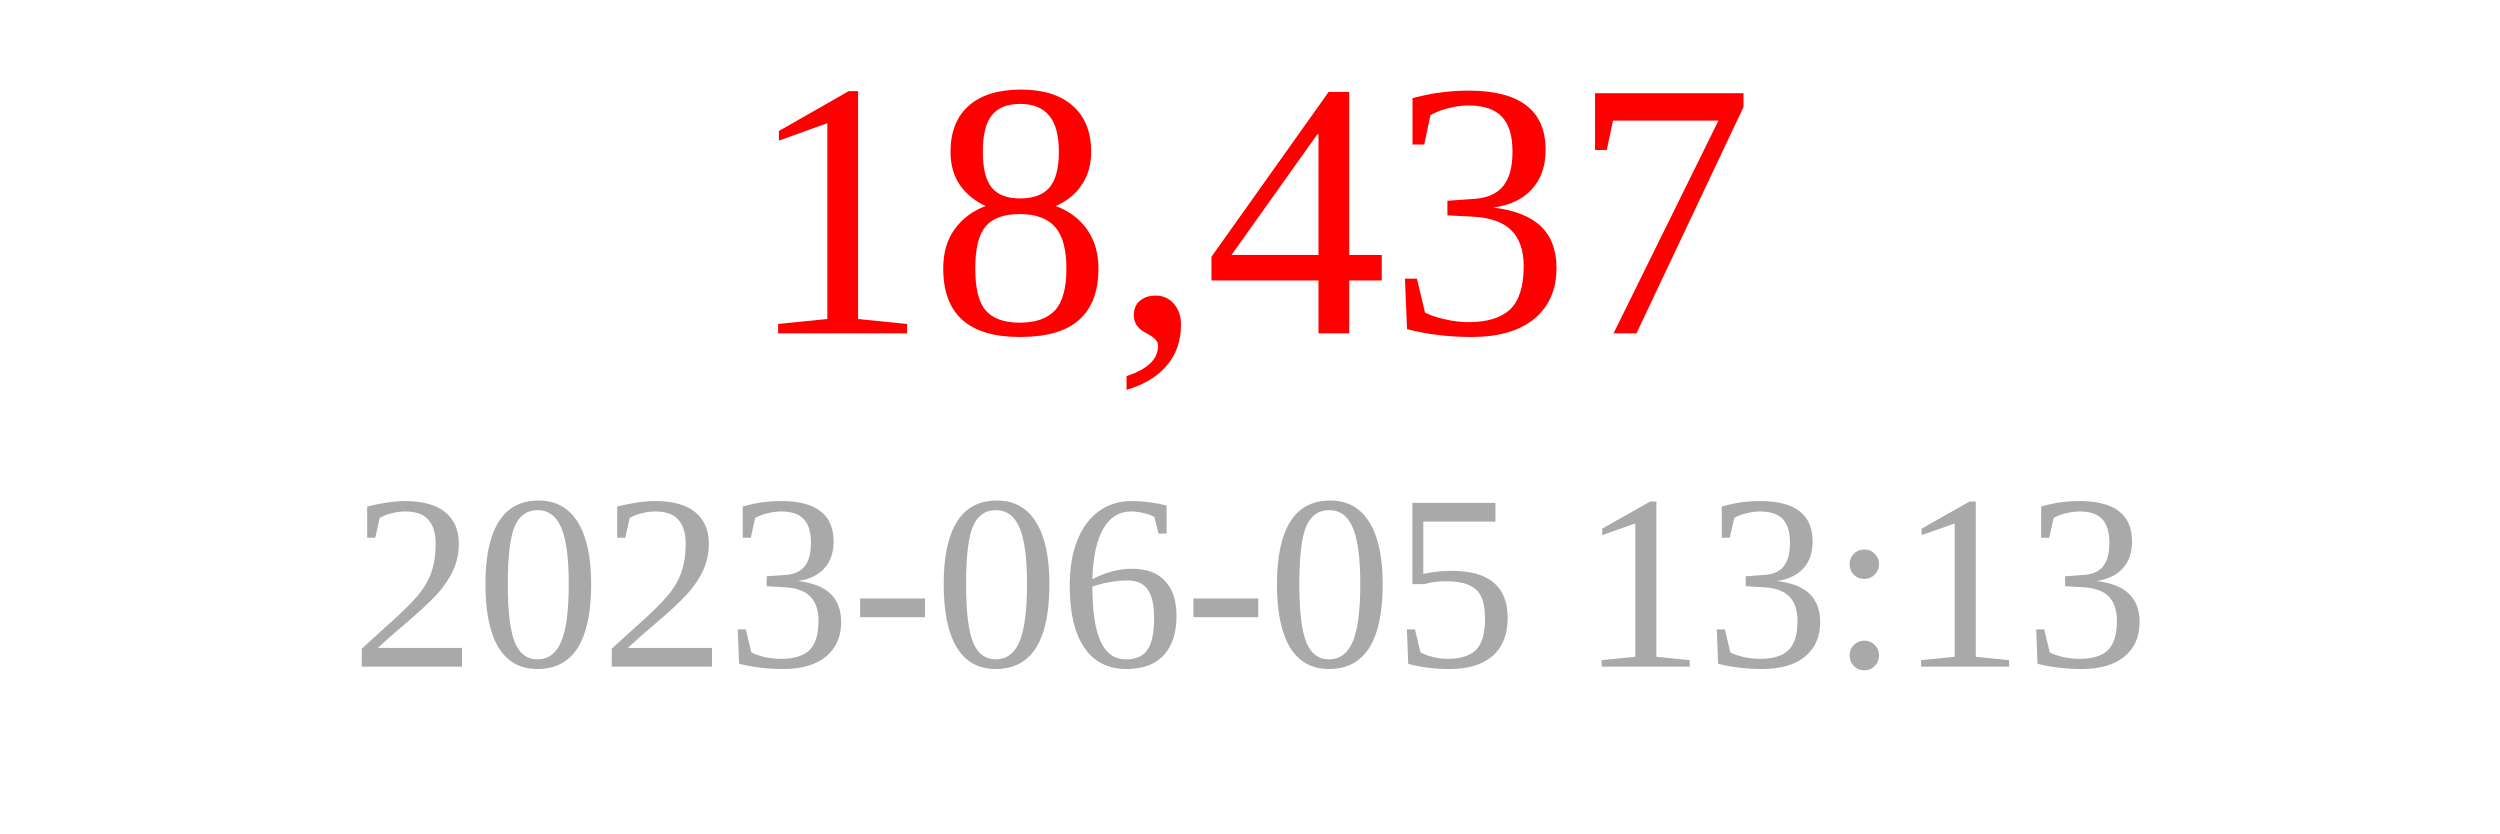
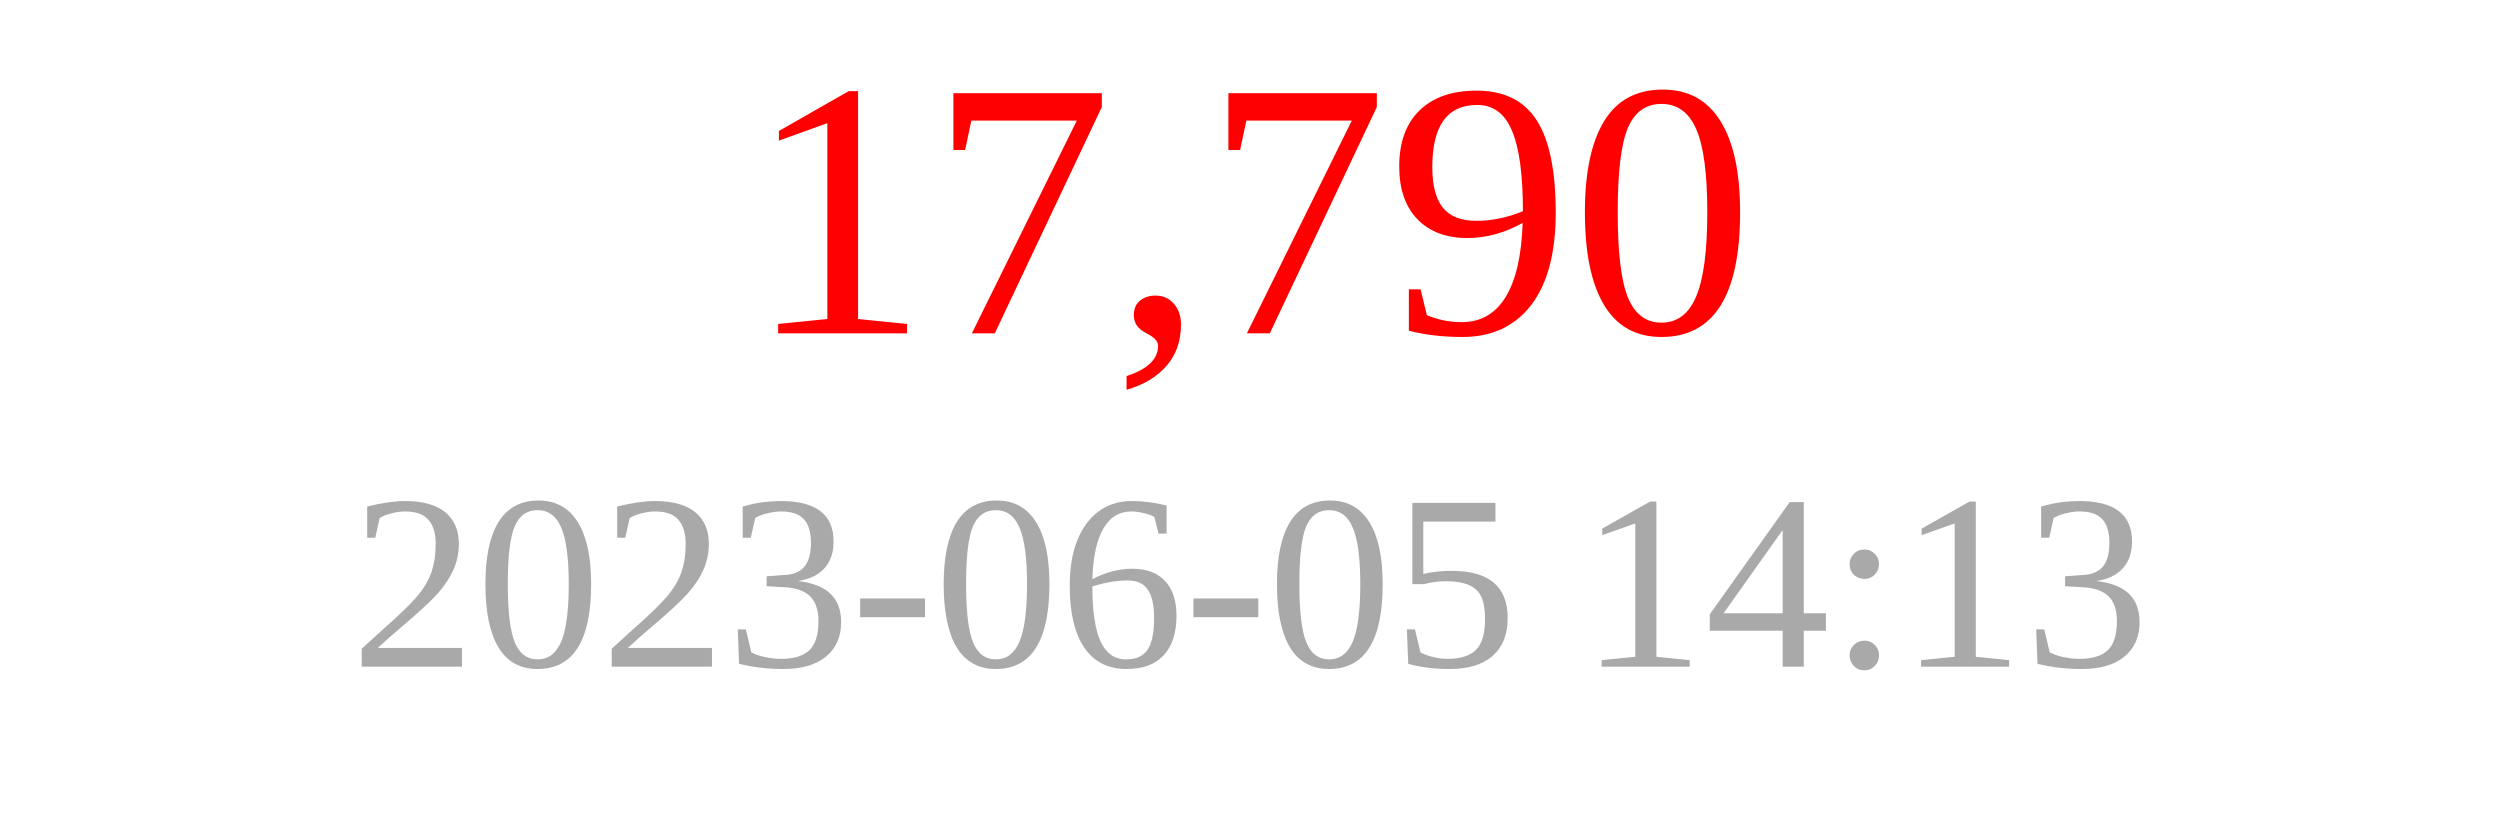
<svg xmlns="http://www.w3.org/2000/svg" width="150" height="50">
-   <text x="75" y="20" font-size="22" fill="red" text-anchor="middle">18,437</text>
-   <text x="75" y="40" font-size="15" fill="darkgray" text-anchor="middle">2023-06-05 13:13</text>
+   <text x="75" y="20" font-size="22" fill="red" text-anchor="middle">17,790</text>
+   <text x="75" y="40" font-size="15" fill="darkgray" text-anchor="middle">2023-06-05 14:13</text>
</svg>
